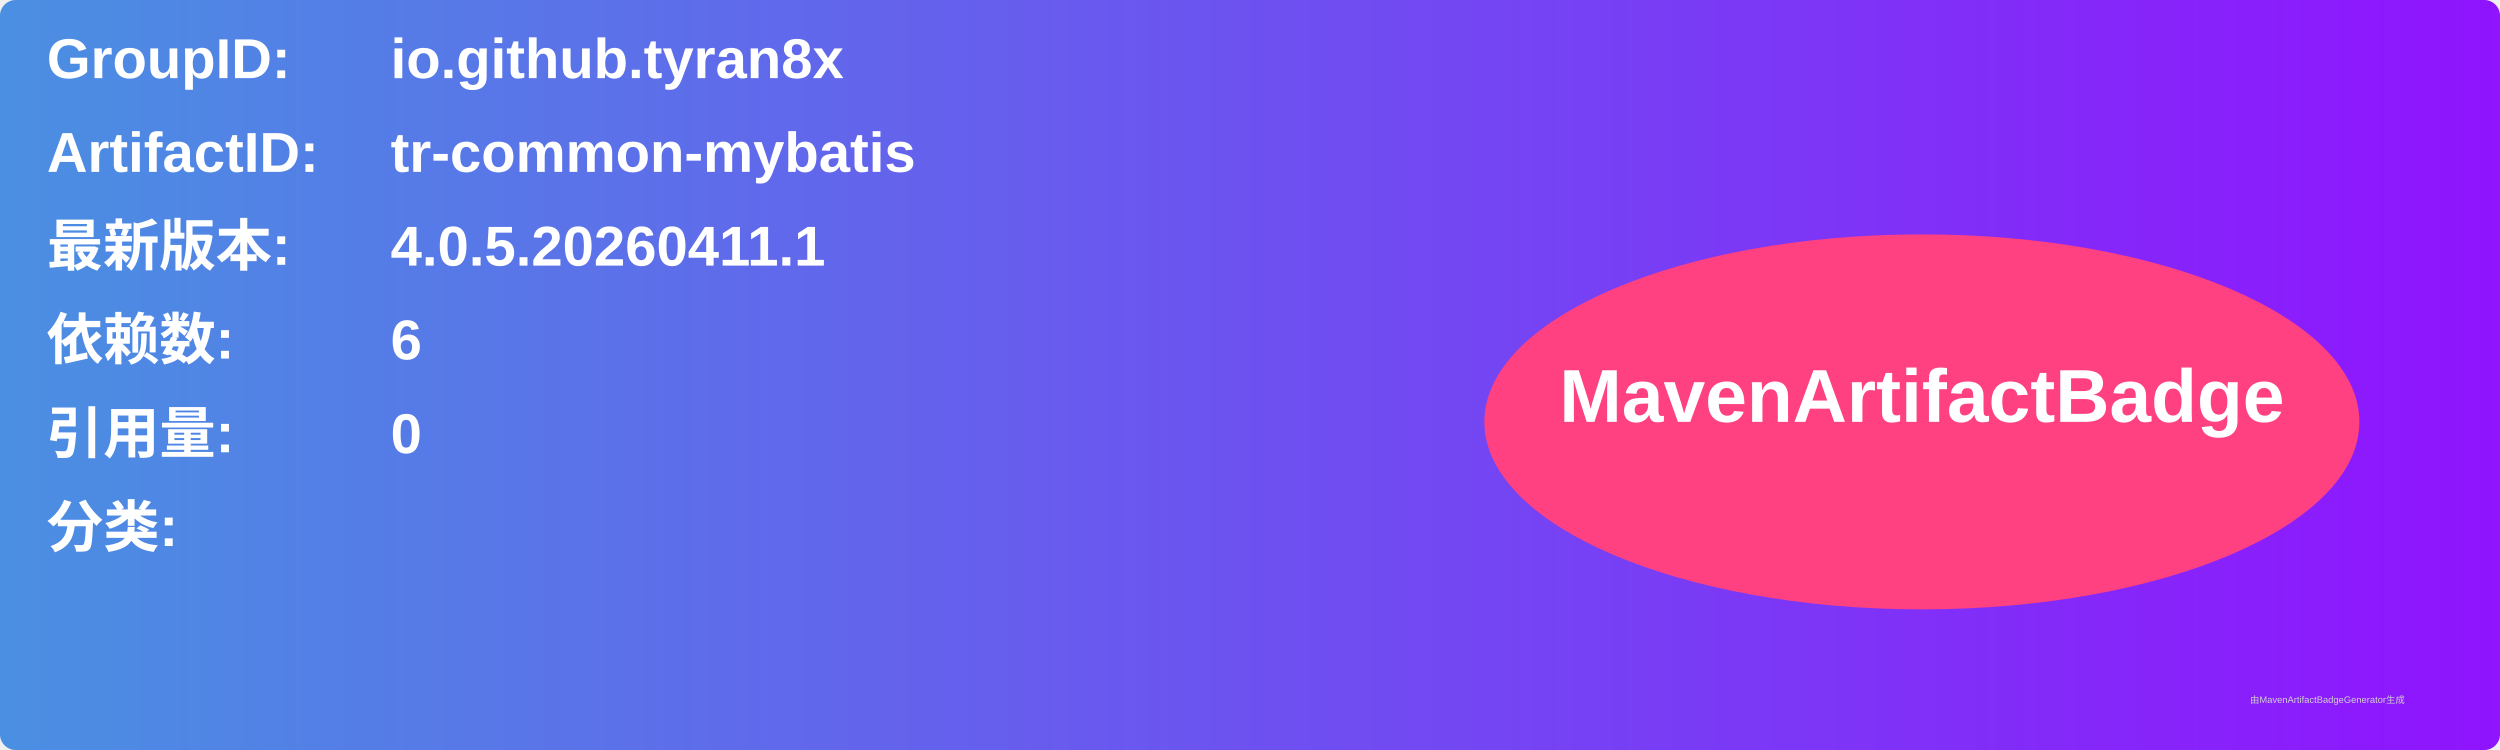
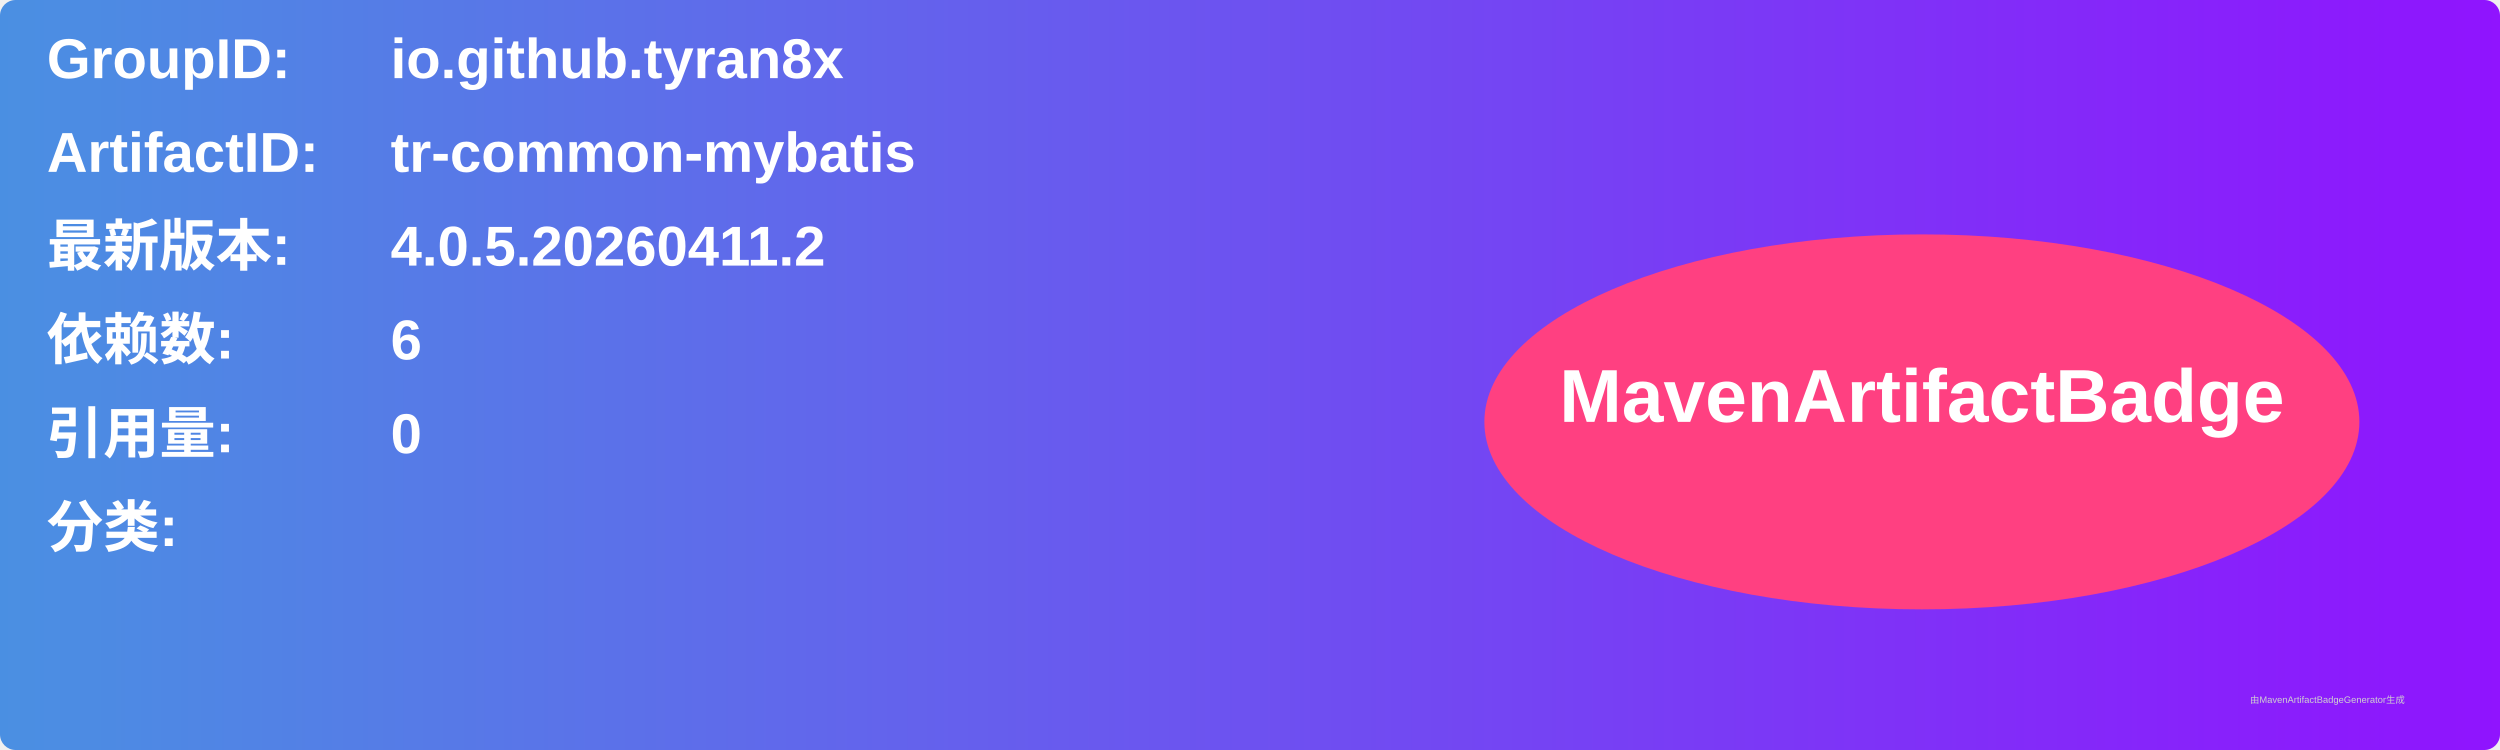
<svg xmlns="http://www.w3.org/2000/svg" width="800" height="240" viewBox="0 0 800 240">
  <linearGradient id="grad" x1="0%" y1="0%" x2="100%" y2="0%">
    <stop offset="0%" stop-color="#4a90e2" />
    <stop offset="100%" stop-color="#9013fe" />
  </linearGradient>
  <rect width="100%" height="100%" rx="5" ry="5" fill="url(#grad)" />
  <g transform="translate(15, 15)">
    <text x="0" y="10" font-family="Arial" font-size="18" fill="white" font-weight="bold" width="260">GroupID:</text>
    <text x="110" y="10" font-family="Arial" font-size="18" fill="white" font-weight="bold" width="460">io.github.tyran8x</text>
    <text x="0" y="40" font-family="Arial" font-size="18" fill="white" font-weight="bold" width="260">ArtifactID:</text>
    <text x="110" y="40" font-family="Arial" font-size="18" fill="white" font-weight="bold" width="460">tr-common-mybatis</text>
    <text x="0" y="70" font-family="Arial" font-size="18" fill="white" font-weight="bold">最新版本:</text>
    <text x="110" y="70" font-family="Arial" font-size="18" fill="white" font-weight="bold">
-       <tspan font-weight="bold">4.0.5.20260411.1</tspan>
+       <tspan font-weight="bold">4.0.5.20260411.2</tspan>
    </text>
    <text x="0" y="100" font-family="Arial" font-size="18" fill="white" font-weight="bold">依赖数: </text>
    <text x="110" y="100" font-family="Arial" font-size="18" fill="white">
      <tspan font-weight="bold">6</tspan>
    </text>
    <text x="0" y="130" font-family="Arial" font-size="18" fill="white" font-weight="bold">引用量: </text>
    <text x="110" y="130" font-family="Arial" font-size="18" fill="white">
      <tspan font-weight="bold">0</tspan>
    </text>
    <text x="0" y="160" font-family="Arial" font-size="18" fill="white" font-weight="bold">分类:</text>
    <text x="10" y="190" font-family="Arial" font-size="10" fill="white">
      <tspan font-weight="bold" />
    </text>
    <ellipse cx="600" cy="120" rx="140" ry="60" fill="#ff4081" />
    <text x="600" y="120" text-anchor="middle" font-family="Arial" font-size="24" fill="white" font-weight="bold">MavenArtifactBadge</text>
  </g>
  <text x="720" y="225" font-family="Arial" font-size="3" fill="#d0d0d0">由MavenArtifactBadgeGenerator生成</text>
</svg>
